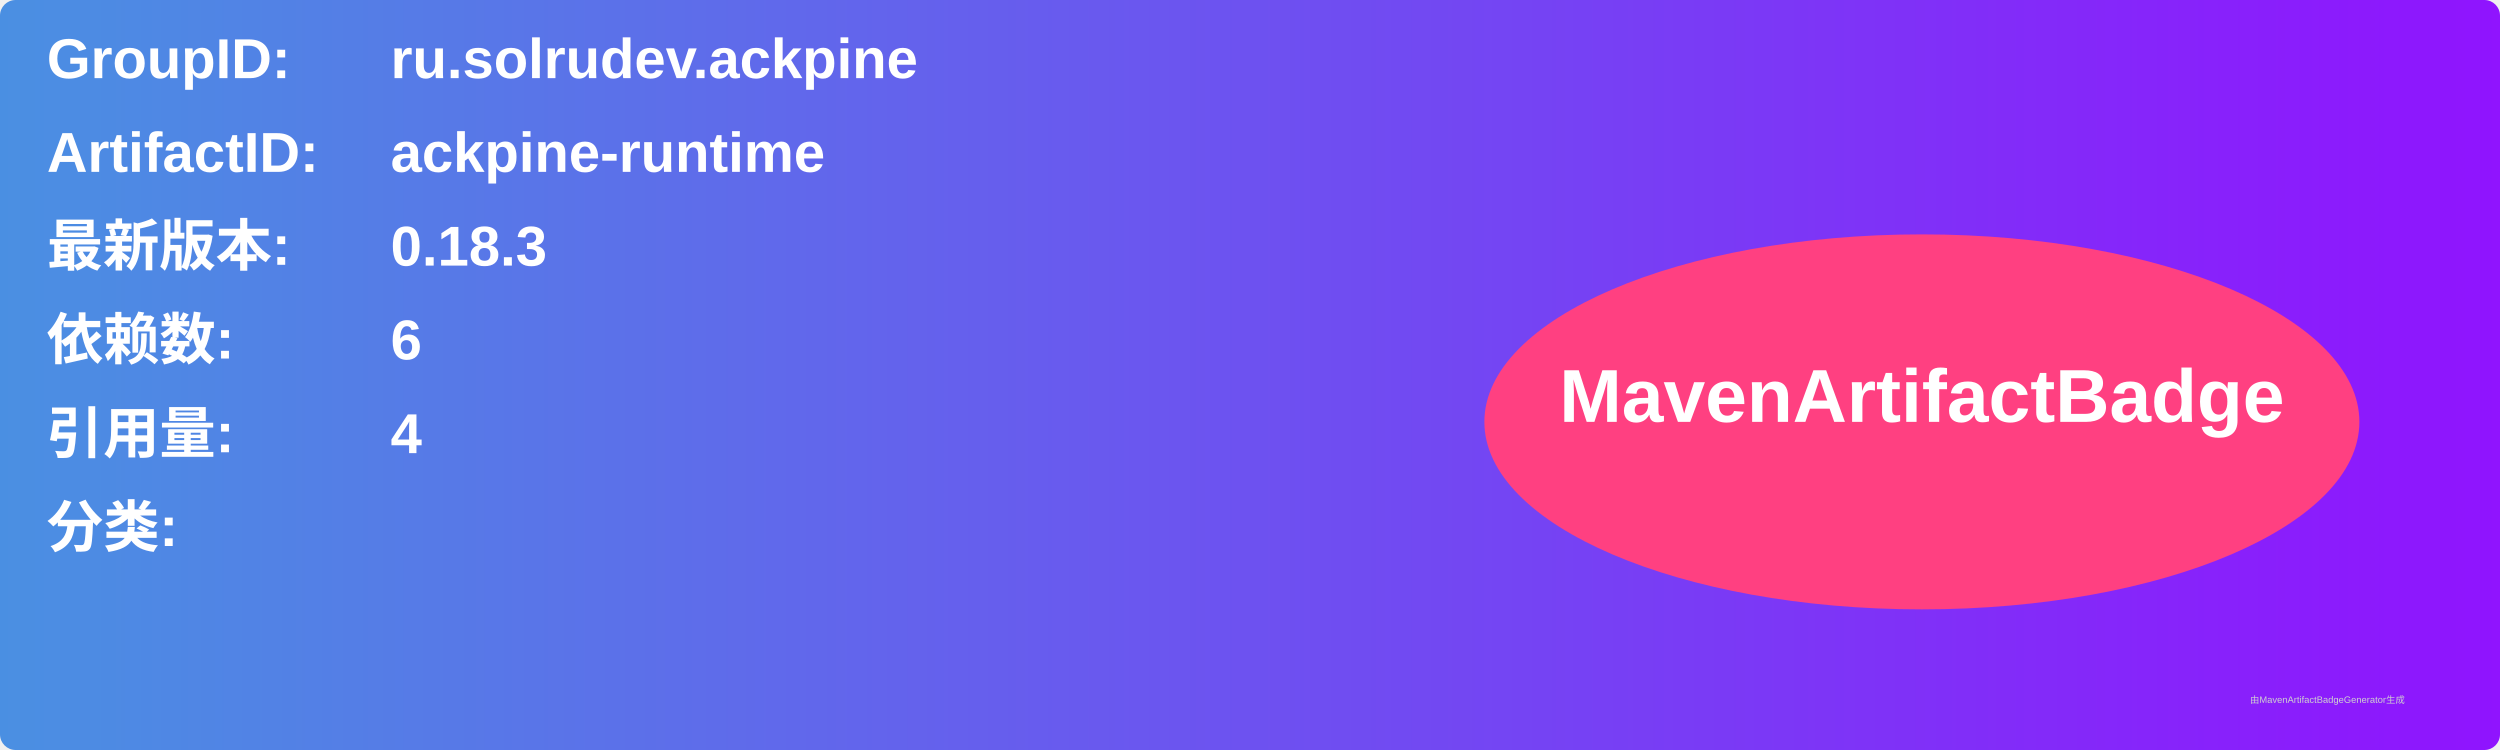
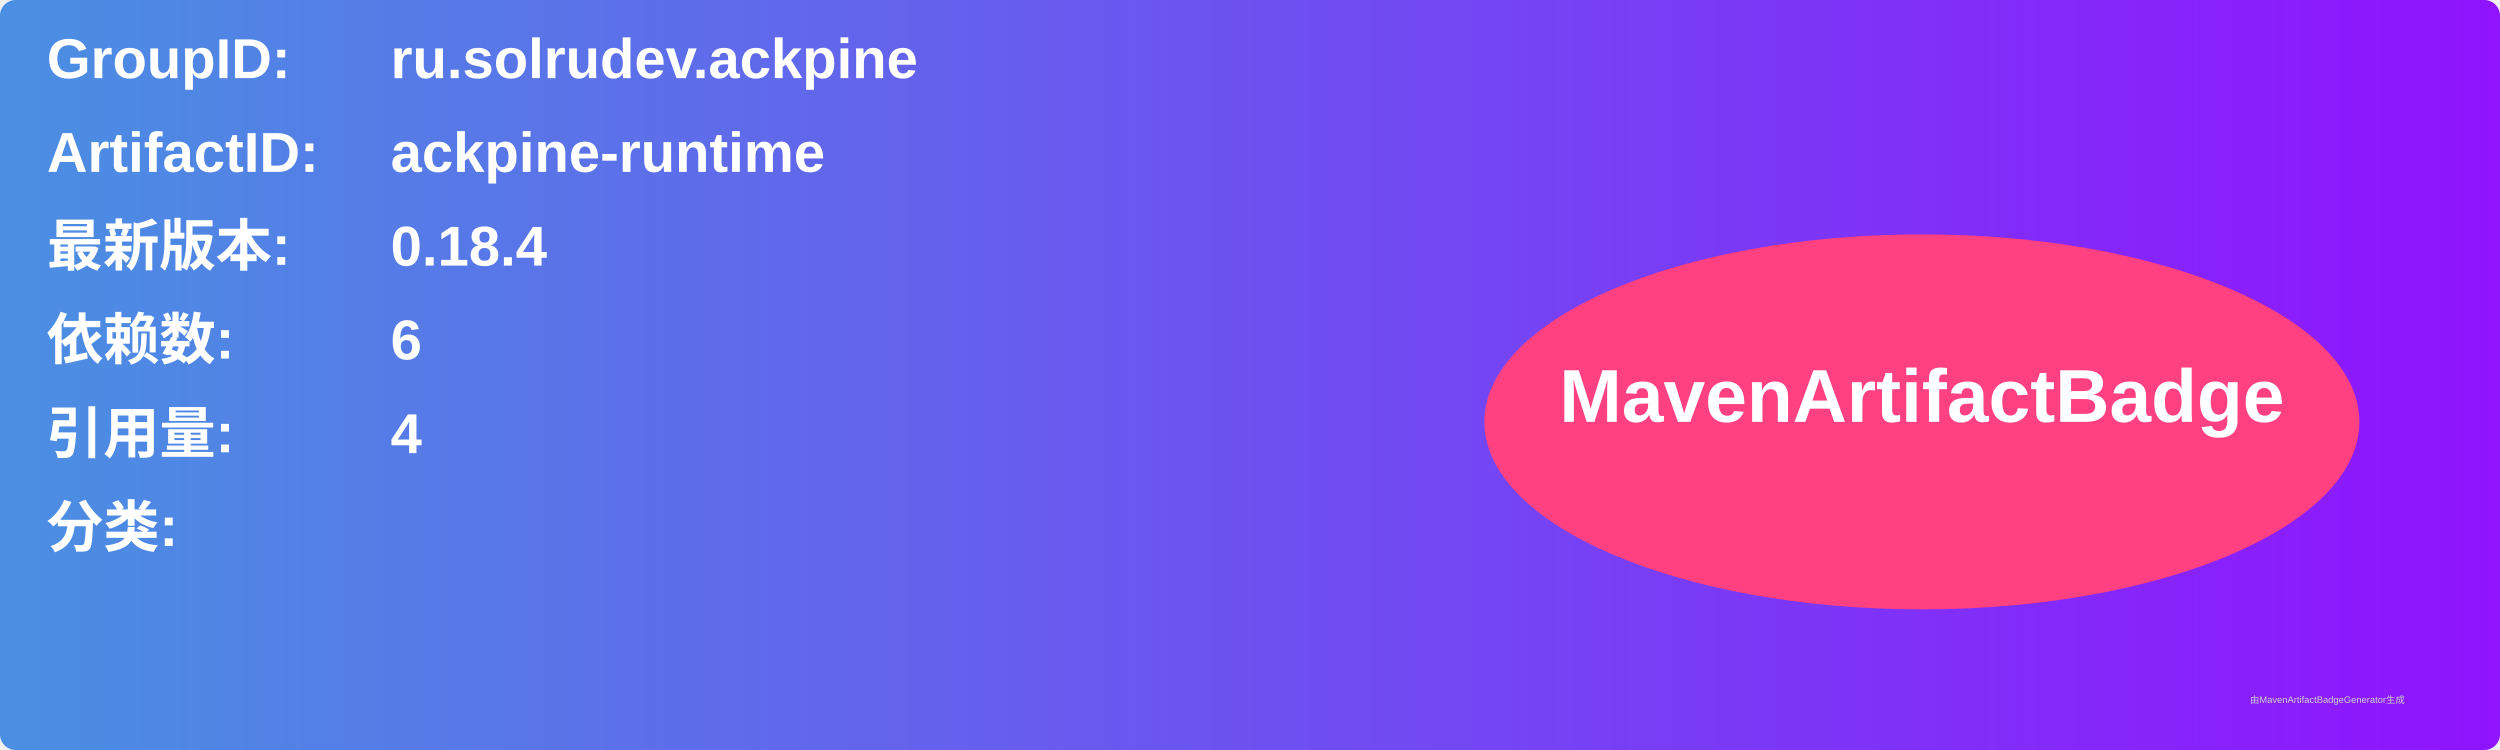
<svg xmlns="http://www.w3.org/2000/svg" width="800" height="240" viewBox="0 0 800 240">
  <linearGradient id="grad" x1="0%" y1="0%" x2="100%" y2="0%">
    <stop offset="0%" stop-color="#4a90e2" />
    <stop offset="100%" stop-color="#9013fe" />
  </linearGradient>
  <rect width="100%" height="100%" rx="5" ry="5" fill="url(#grad)" />
  <g transform="translate(15, 15)">
    <text x="0" y="10" font-family="Arial" font-size="18" fill="white" font-weight="bold" width="260">GroupID:</text>
    <text x="110" y="10" font-family="Arial" font-size="18" fill="white" font-weight="bold" width="460">ru.solrudev.ackpine</text>
    <text x="0" y="40" font-family="Arial" font-size="18" fill="white" font-weight="bold" width="260">ArtifactID:</text>
    <text x="110" y="40" font-family="Arial" font-size="18" fill="white" font-weight="bold" width="460">ackpine-runtime</text>
    <text x="0" y="70" font-family="Arial" font-size="18" fill="white" font-weight="bold">最新版本:</text>
    <text x="110" y="70" font-family="Arial" font-size="18" fill="white" font-weight="bold">
-       <tspan font-weight="bold">0.18.3</tspan>
+       <tspan font-weight="bold">0.18.4</tspan>
    </text>
    <text x="0" y="100" font-family="Arial" font-size="18" fill="white" font-weight="bold">依赖数: </text>
    <text x="110" y="100" font-family="Arial" font-size="18" fill="white">
      <tspan font-weight="bold">6</tspan>
    </text>
    <text x="0" y="130" font-family="Arial" font-size="18" fill="white" font-weight="bold">引用量: </text>
    <text x="110" y="130" font-family="Arial" font-size="18" fill="white">
      <tspan font-weight="bold">4</tspan>
    </text>
    <text x="0" y="160" font-family="Arial" font-size="18" fill="white" font-weight="bold">分类:</text>
    <text x="10" y="190" font-family="Arial" font-size="10" fill="white">
      <tspan font-weight="bold" />
    </text>
    <ellipse cx="600" cy="120" rx="140" ry="60" fill="#ff4081" />
    <text x="600" y="120" text-anchor="middle" font-family="Arial" font-size="24" fill="white" font-weight="bold">MavenArtifactBadge</text>
  </g>
  <text x="720" y="225" font-family="Arial" font-size="3" fill="#d0d0d0">由MavenArtifactBadgeGenerator生成</text>
</svg>
